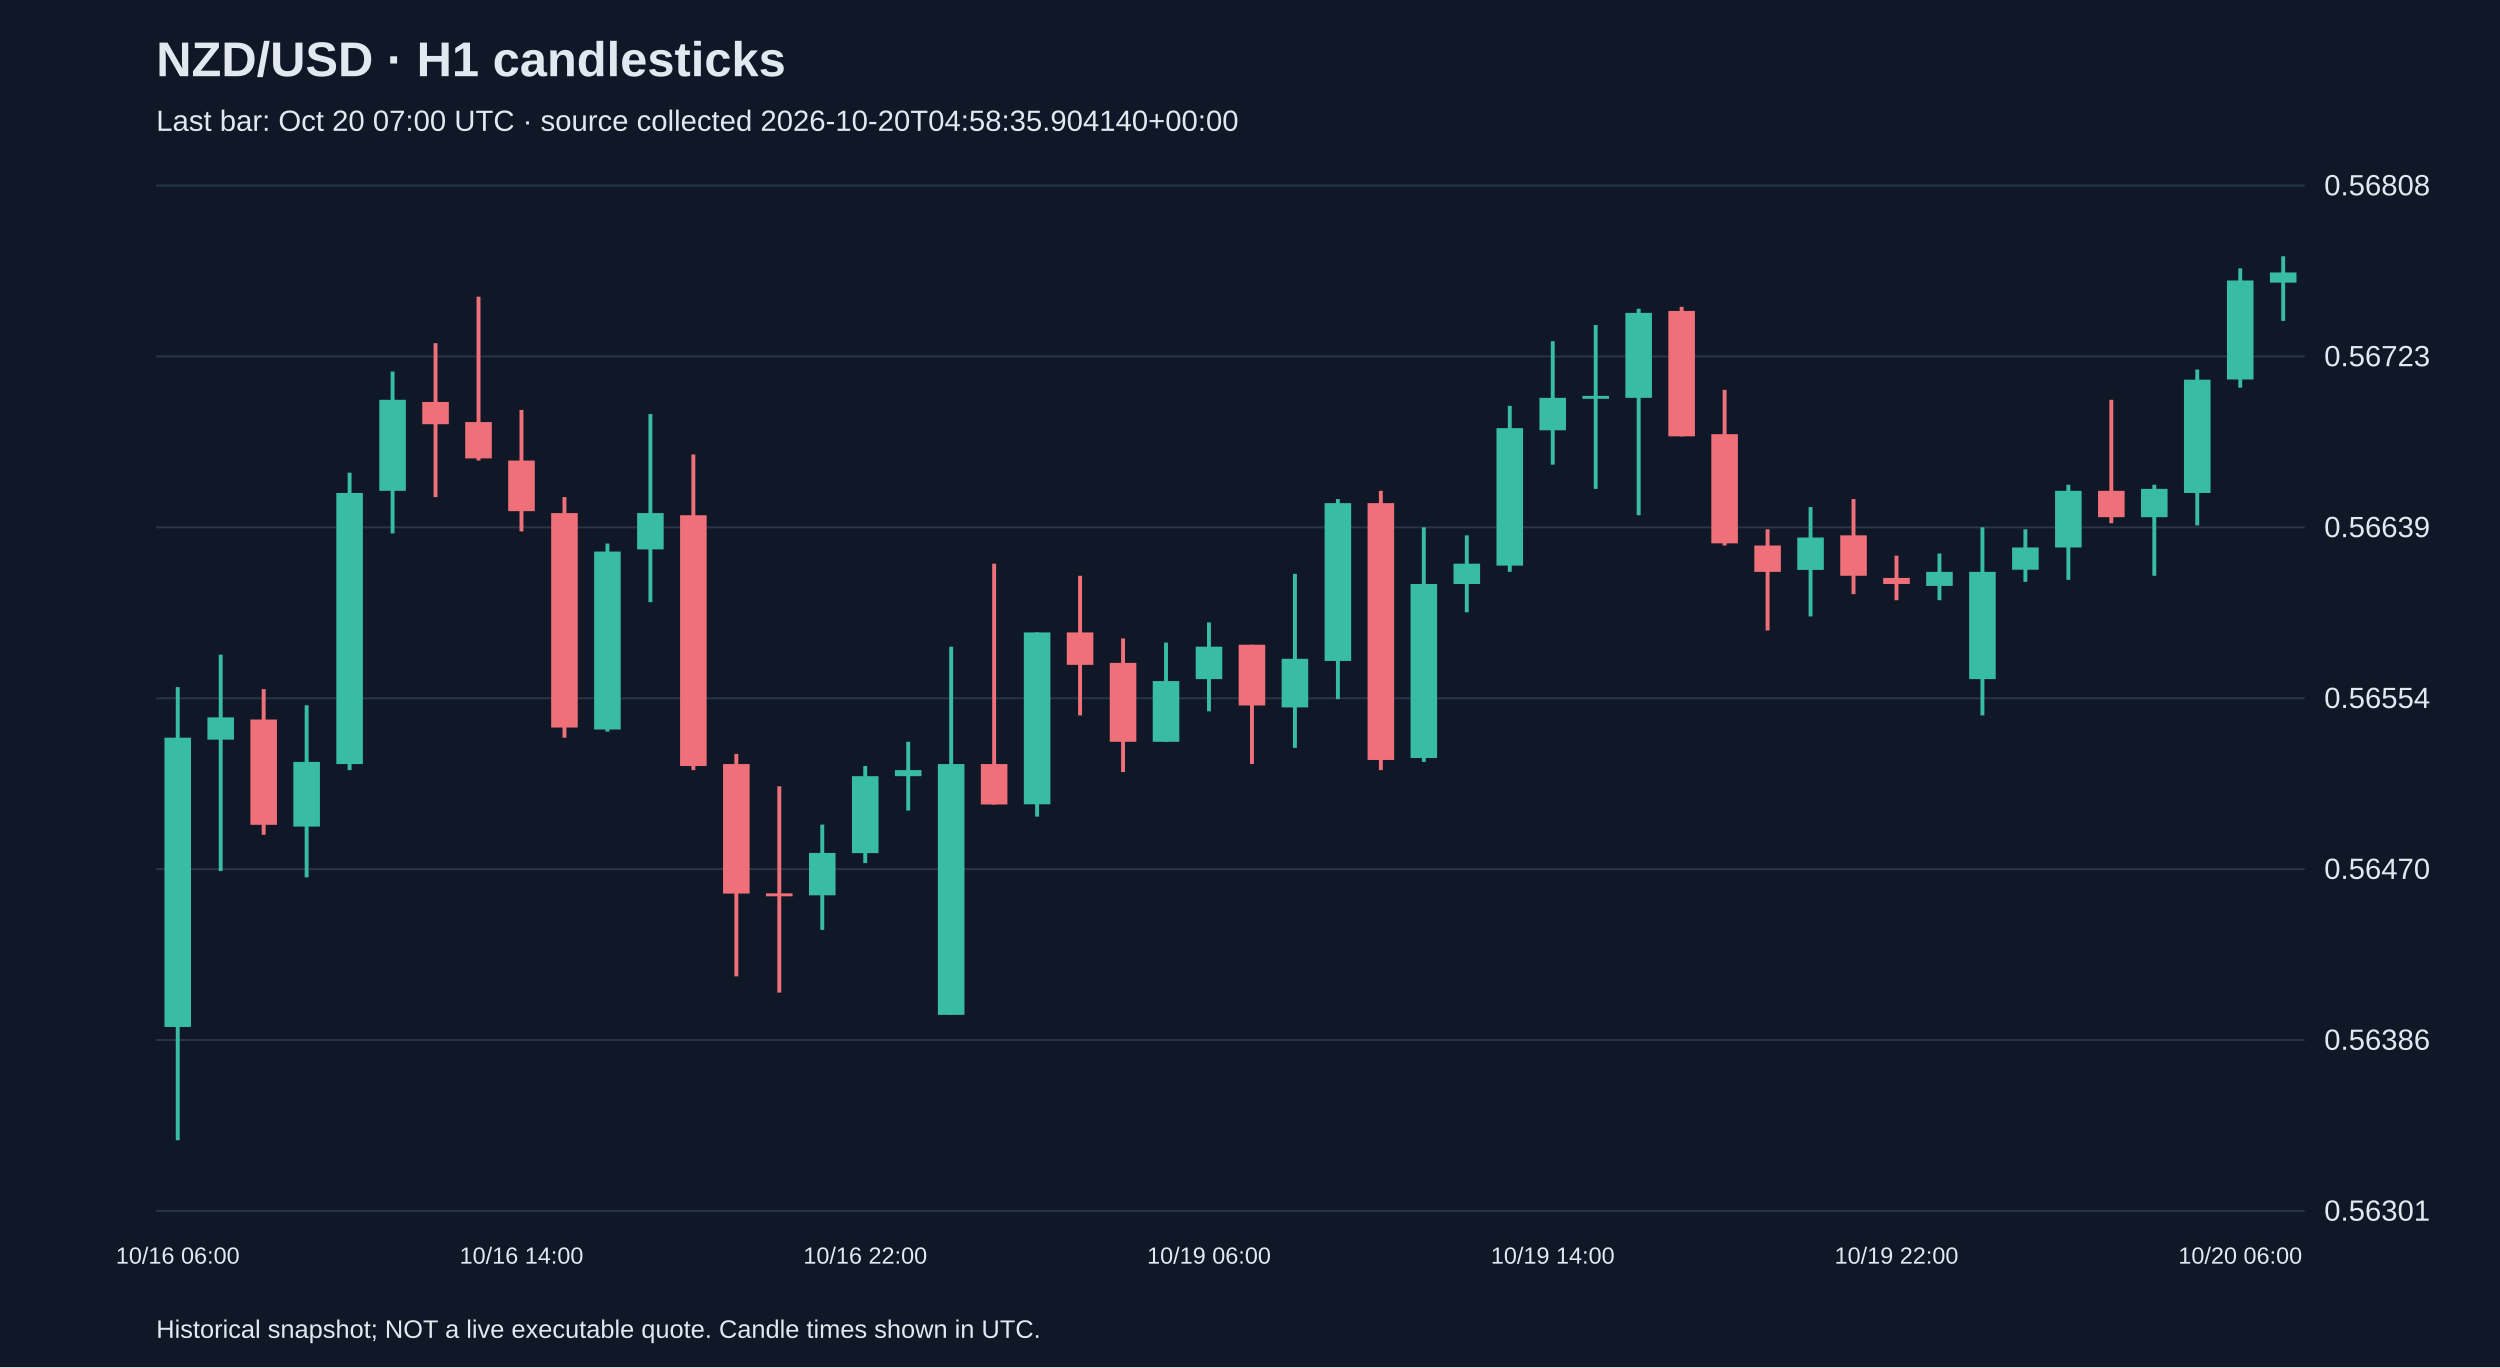
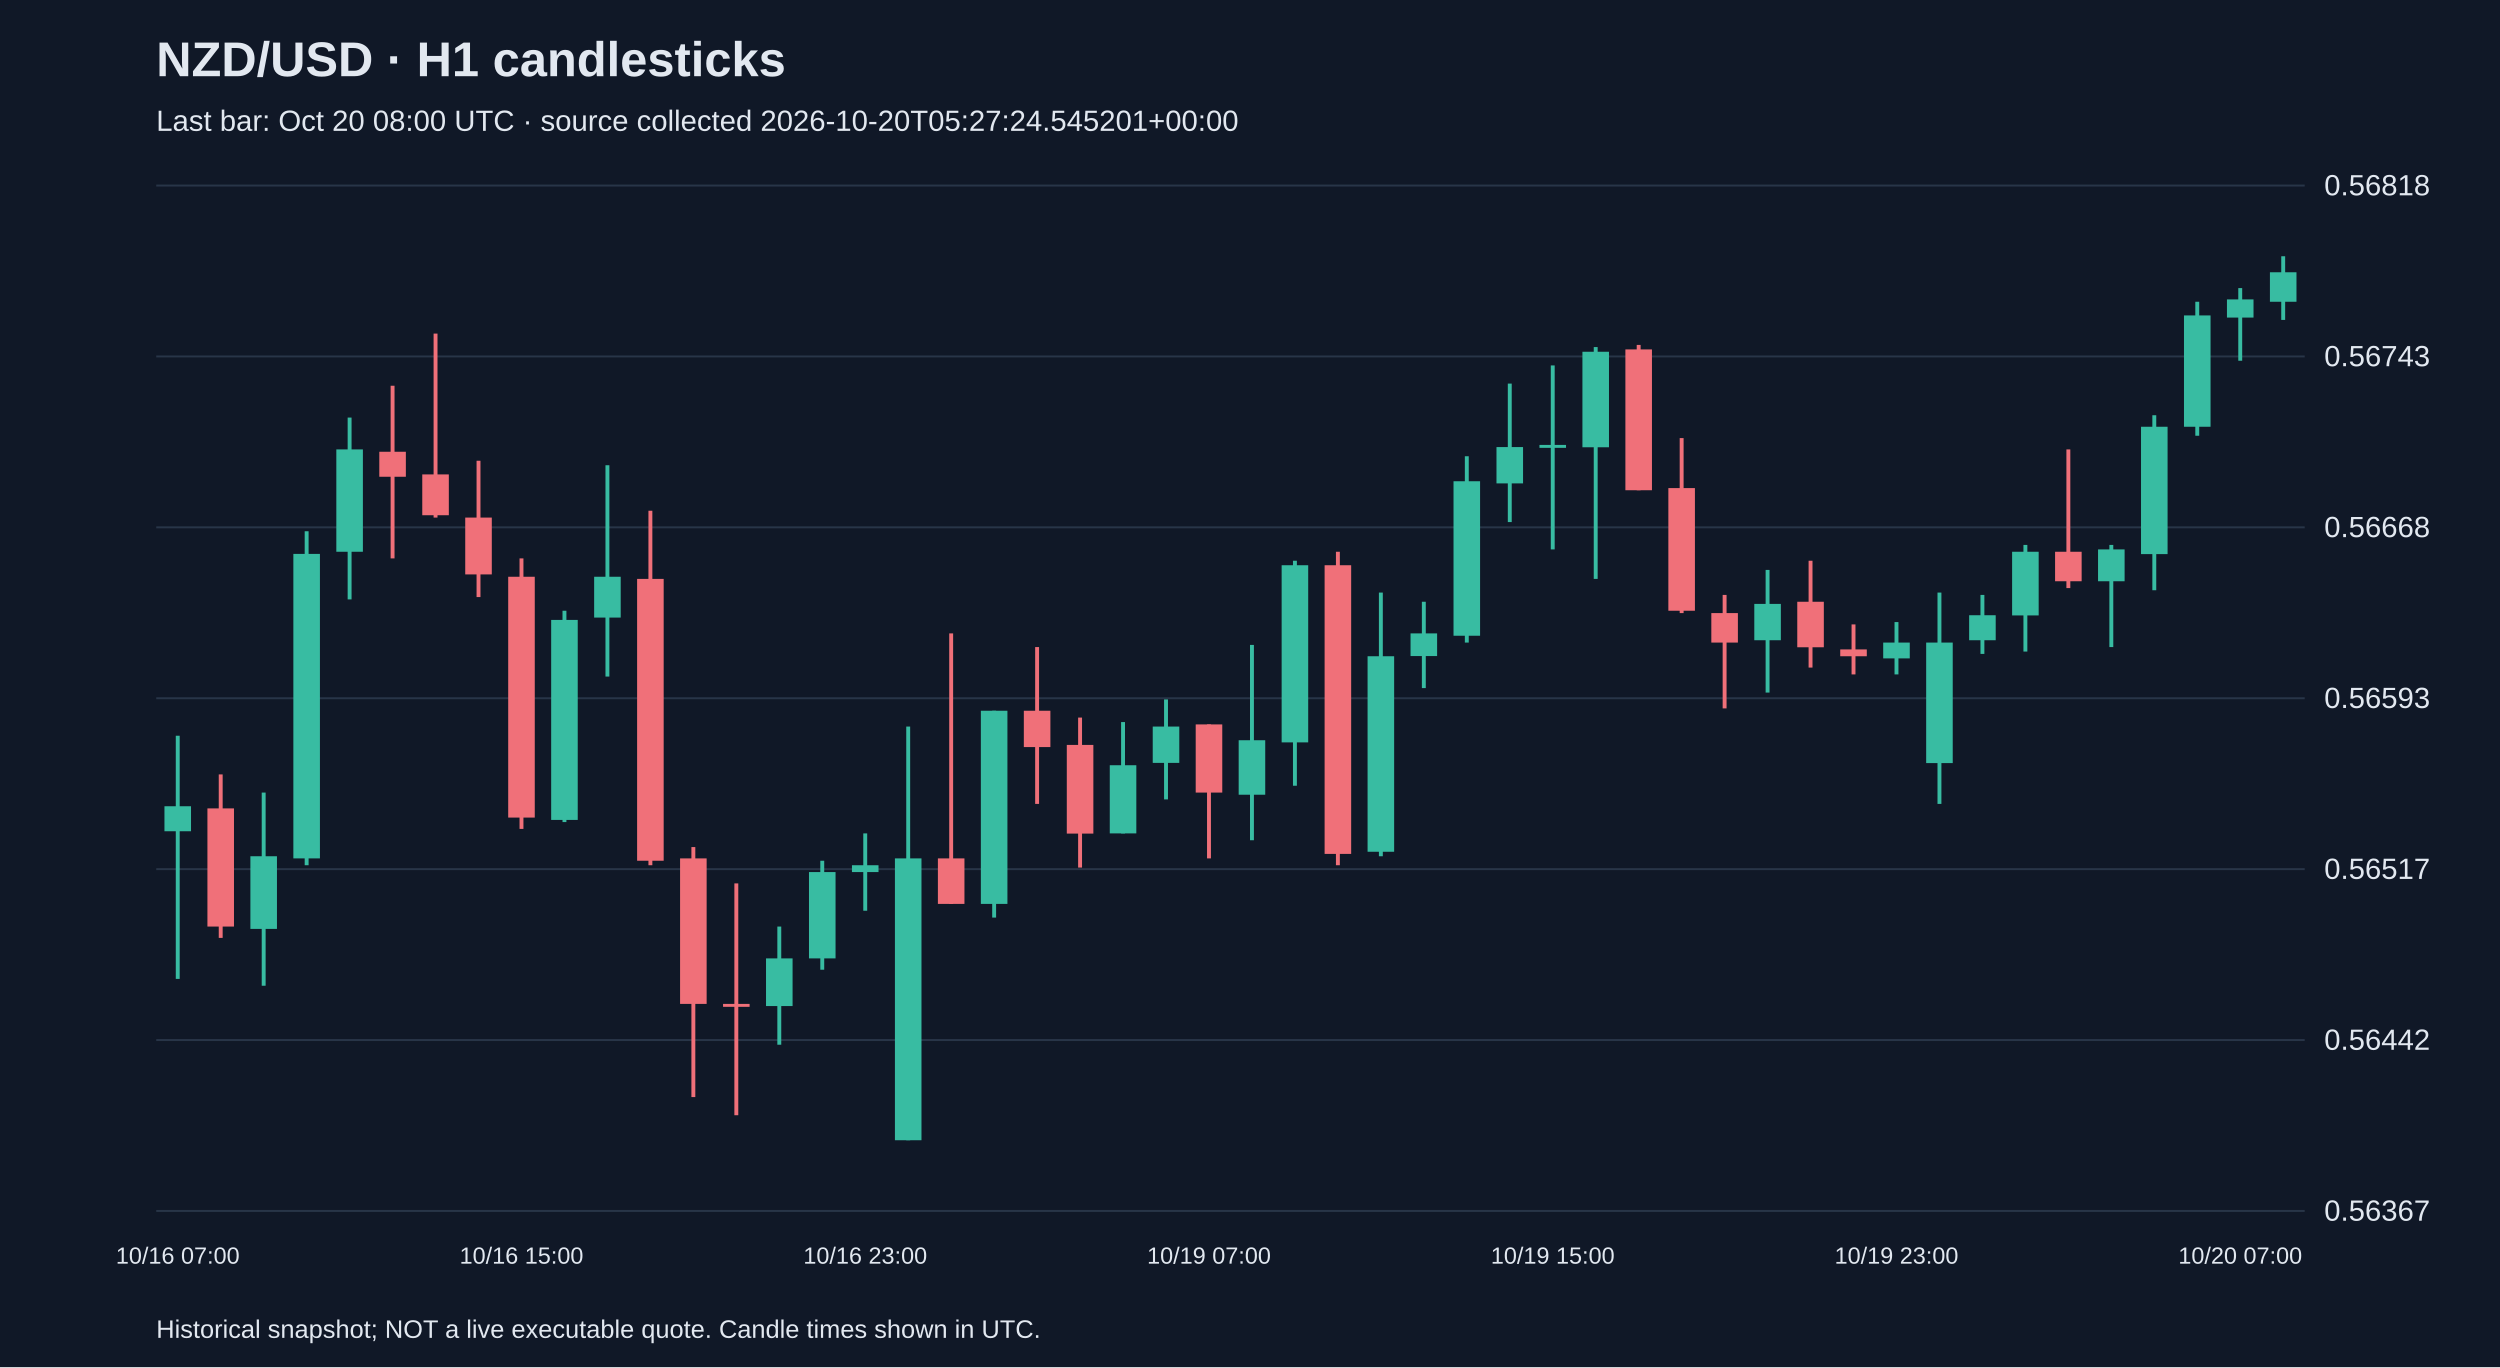
<svg xmlns="http://www.w3.org/2000/svg" viewBox="0 0 1280 700">
  <rect width="100%" height="100%" fill="#101827" />
  <style>text{font-family:Arial,sans-serif;fill:#e2e8f0}</style>
  <text x="80" y="39" font-size="25" font-weight="bold">NZD/USD · H1 candlesticks</text>
-   <text x="80" y="67" font-size="15" fill="#a6b1c5">Last bar: Oct 20 07:00 UTC · source collected 2026-10-20T04:58:35.904140+00:00</text>
+   <text x="80" y="67" font-size="15" fill="#a6b1c5">Last bar: Oct 20 08:00 UTC · source collected 2026-10-20T05:27:24.545201+00:00</text>
  <line x1="80" y1="620.0" x2="1180" y2="620.0" stroke="#283548" />
-   <text x="1190" y="625.0" font-size="15">0.56301</text>
+   <text x="1190" y="625.0" font-size="15">0.56367</text>
  <line x1="80" y1="532.5" x2="1180" y2="532.5" stroke="#283548" />
-   <text x="1190" y="537.5" font-size="15">0.56386</text>
+   <text x="1190" y="537.5" font-size="15">0.56442</text>
  <line x1="80" y1="445.0" x2="1180" y2="445.0" stroke="#283548" />
-   <text x="1190" y="450.0" font-size="15">0.56470</text>
+   <text x="1190" y="450.0" font-size="15">0.56517</text>
  <line x1="80" y1="357.5" x2="1180" y2="357.5" stroke="#283548" />
-   <text x="1190" y="362.5" font-size="15">0.56554</text>
+   <text x="1190" y="362.5" font-size="15">0.56593</text>
  <line x1="80" y1="270.0" x2="1180" y2="270.0" stroke="#283548" />
-   <text x="1190" y="275.0" font-size="15">0.56639</text>
+   <text x="1190" y="275.0" font-size="15">0.56668</text>
  <line x1="80" y1="182.5" x2="1180" y2="182.5" stroke="#283548" />
-   <text x="1190" y="187.5" font-size="15">0.56723</text>
+   <text x="1190" y="187.5" font-size="15">0.56743</text>
  <line x1="80" y1="95.0" x2="1180" y2="95.0" stroke="#283548" />
-   <text x="1190" y="100.0" font-size="15">0.56808</text>
-   <line x1="91.0" y1="351.8" x2="91.0" y2="583.8" stroke="#38bca2" stroke-width="2" />
-   <rect x="84.2" y="377.7" width="13.6" height="148.1" fill="#38bca2" />
-   <text x="91.0" y="647" text-anchor="middle" font-size="12">10/16 06:00</text>
-   <line x1="113.0" y1="335.2" x2="113.0" y2="446.0" stroke="#38bca2" stroke-width="2" />
-   <rect x="106.2" y="367.3" width="13.6" height="11.4" fill="#38bca2" />
-   <line x1="135.0" y1="352.8" x2="135.0" y2="427.4" stroke="#f07079" stroke-width="2" />
-   <rect x="128.2" y="368.4" width="13.6" height="53.9" fill="#f07079" />
-   <line x1="157.0" y1="361.1" x2="157.0" y2="449.2" stroke="#38bca2" stroke-width="2" />
-   <rect x="150.2" y="390.1" width="13.6" height="33.1" fill="#38bca2" />
-   <line x1="179.0" y1="242.0" x2="179.0" y2="394.3" stroke="#38bca2" stroke-width="2" />
-   <rect x="172.2" y="252.4" width="13.6" height="138.8" fill="#38bca2" />
-   <line x1="201.0" y1="190.2" x2="201.0" y2="273.1" stroke="#38bca2" stroke-width="2" />
-   <rect x="194.2" y="204.7" width="13.6" height="46.6" fill="#38bca2" />
-   <line x1="223.0" y1="175.7" x2="223.0" y2="254.5" stroke="#f07079" stroke-width="2" />
-   <rect x="216.2" y="205.8" width="13.6" height="11.4" fill="#f07079" />
-   <line x1="245.0" y1="151.9" x2="245.0" y2="235.8" stroke="#f07079" stroke-width="2" />
-   <rect x="238.2" y="216.1" width="13.6" height="18.6" fill="#f07079" />
-   <line x1="267.0" y1="209.9" x2="267.0" y2="272.1" stroke="#f07079" stroke-width="2" />
-   <rect x="260.2" y="235.8" width="13.6" height="25.9" fill="#f07079" />
-   <text x="267.0" y="647" text-anchor="middle" font-size="12">10/16 14:00</text>
-   <line x1="289.0" y1="254.5" x2="289.0" y2="377.7" stroke="#f07079" stroke-width="2" />
-   <rect x="282.2" y="262.7" width="13.6" height="109.8" fill="#f07079" />
-   <line x1="311.0" y1="278.3" x2="311.0" y2="374.6" stroke="#38bca2" stroke-width="2" />
-   <rect x="304.2" y="282.4" width="13.6" height="91.1" fill="#38bca2" />
-   <line x1="333.0" y1="212.0" x2="333.0" y2="308.3" stroke="#38bca2" stroke-width="2" />
-   <rect x="326.2" y="262.7" width="13.6" height="18.6" fill="#38bca2" />
-   <line x1="355.0" y1="232.7" x2="355.0" y2="394.3" stroke="#f07079" stroke-width="2" />
-   <rect x="348.2" y="263.8" width="13.6" height="128.4" fill="#f07079" />
-   <line x1="377.0" y1="386.0" x2="377.0" y2="499.9" stroke="#f07079" stroke-width="2" />
-   <rect x="370.2" y="391.2" width="13.6" height="66.3" fill="#f07079" />
-   <line x1="399.0" y1="402.6" x2="399.0" y2="508.2" stroke="#f07079" stroke-width="2" />
-   <rect x="392.2" y="457.4" width="13.6" height="1.5" fill="#f07079" />
-   <line x1="421.0" y1="422.2" x2="421.0" y2="476.1" stroke="#38bca2" stroke-width="2" />
-   <rect x="414.2" y="436.7" width="13.6" height="21.7" fill="#38bca2" />
-   <line x1="443.0" y1="392.2" x2="443.0" y2="441.9" stroke="#38bca2" stroke-width="2" />
-   <rect x="436.2" y="397.4" width="13.6" height="39.4" fill="#38bca2" />
-   <text x="443.0" y="647" text-anchor="middle" font-size="12">10/16 22:00</text>
-   <line x1="465.0" y1="379.8" x2="465.0" y2="415.0" stroke="#38bca2" stroke-width="2" />
-   <rect x="458.2" y="394.3" width="13.6" height="3.1" fill="#38bca2" />
-   <line x1="487.0" y1="331.1" x2="487.0" y2="519.6" stroke="#38bca2" stroke-width="2" />
-   <rect x="480.2" y="391.2" width="13.6" height="128.4" fill="#38bca2" />
-   <line x1="509.0" y1="288.6" x2="509.0" y2="411.9" stroke="#f07079" stroke-width="2" />
-   <rect x="502.2" y="391.2" width="13.6" height="20.7" fill="#f07079" />
-   <line x1="531.0" y1="323.8" x2="531.0" y2="418.1" stroke="#38bca2" stroke-width="2" />
-   <rect x="524.2" y="323.8" width="13.6" height="88.0" fill="#38bca2" />
-   <line x1="553.0" y1="294.8" x2="553.0" y2="366.3" stroke="#f07079" stroke-width="2" />
-   <rect x="546.2" y="323.8" width="13.6" height="16.6" fill="#f07079" />
-   <line x1="575.0" y1="326.9" x2="575.0" y2="395.3" stroke="#f07079" stroke-width="2" />
-   <rect x="568.2" y="339.4" width="13.6" height="40.4" fill="#f07079" />
-   <line x1="597.0" y1="329.0" x2="597.0" y2="379.8" stroke="#38bca2" stroke-width="2" />
-   <rect x="590.2" y="348.7" width="13.6" height="31.1" fill="#38bca2" />
-   <line x1="619.0" y1="318.7" x2="619.0" y2="364.2" stroke="#38bca2" stroke-width="2" />
-   <rect x="612.2" y="331.1" width="13.6" height="16.6" fill="#38bca2" />
-   <text x="619.0" y="647" text-anchor="middle" font-size="12">10/19 06:00</text>
-   <line x1="641.0" y1="330.1" x2="641.0" y2="391.2" stroke="#f07079" stroke-width="2" />
-   <rect x="634.2" y="330.1" width="13.6" height="31.1" fill="#f07079" />
-   <line x1="663.0" y1="293.8" x2="663.0" y2="382.9" stroke="#38bca2" stroke-width="2" />
-   <rect x="656.2" y="337.3" width="13.6" height="24.9" fill="#38bca2" />
-   <line x1="685.0" y1="255.5" x2="685.0" y2="358.0" stroke="#38bca2" stroke-width="2" />
-   <rect x="678.2" y="257.6" width="13.6" height="80.8" fill="#38bca2" />
-   <line x1="707.0" y1="251.3" x2="707.0" y2="394.3" stroke="#f07079" stroke-width="2" />
-   <rect x="700.2" y="257.6" width="13.6" height="131.5" fill="#f07079" />
-   <line x1="729.0" y1="270.0" x2="729.0" y2="390.1" stroke="#38bca2" stroke-width="2" />
-   <rect x="722.2" y="299.0" width="13.6" height="89.1" fill="#38bca2" />
-   <line x1="751.0" y1="274.1" x2="751.0" y2="313.5" stroke="#38bca2" stroke-width="2" />
-   <rect x="744.2" y="288.6" width="13.6" height="10.4" fill="#38bca2" />
-   <line x1="773.0" y1="207.8" x2="773.0" y2="292.8" stroke="#38bca2" stroke-width="2" />
-   <rect x="766.2" y="219.2" width="13.6" height="70.4" fill="#38bca2" />
-   <line x1="795.0" y1="174.7" x2="795.0" y2="237.9" stroke="#38bca2" stroke-width="2" />
-   <rect x="788.2" y="203.7" width="13.6" height="16.6" fill="#38bca2" />
-   <text x="795.0" y="647" text-anchor="middle" font-size="12">10/19 14:00</text>
-   <line x1="817.0" y1="166.4" x2="817.0" y2="250.3" stroke="#38bca2" stroke-width="2" />
-   <rect x="810.2" y="202.7" width="13.6" height="1.5" fill="#38bca2" />
-   <line x1="839.0" y1="158.1" x2="839.0" y2="263.8" stroke="#38bca2" stroke-width="2" />
-   <rect x="832.2" y="160.2" width="13.6" height="43.5" fill="#38bca2" />
-   <line x1="861.0" y1="157.1" x2="861.0" y2="223.4" stroke="#f07079" stroke-width="2" />
-   <rect x="854.2" y="159.2" width="13.6" height="64.2" fill="#f07079" />
-   <line x1="883.0" y1="199.6" x2="883.0" y2="279.3" stroke="#f07079" stroke-width="2" />
-   <rect x="876.2" y="222.3" width="13.6" height="55.9" fill="#f07079" />
-   <line x1="905.0" y1="271.0" x2="905.0" y2="322.8" stroke="#f07079" stroke-width="2" />
-   <rect x="898.2" y="279.3" width="13.6" height="13.5" fill="#f07079" />
-   <line x1="927.0" y1="259.6" x2="927.0" y2="315.6" stroke="#38bca2" stroke-width="2" />
-   <rect x="920.2" y="275.2" width="13.6" height="16.6" fill="#38bca2" />
-   <line x1="949.0" y1="255.5" x2="949.0" y2="304.2" stroke="#f07079" stroke-width="2" />
-   <rect x="942.2" y="274.1" width="13.6" height="20.7" fill="#f07079" />
-   <line x1="971.0" y1="284.5" x2="971.0" y2="307.3" stroke="#f07079" stroke-width="2" />
-   <rect x="964.2" y="295.9" width="13.6" height="3.1" fill="#f07079" />
-   <text x="971.0" y="647" text-anchor="middle" font-size="12">10/19 22:00</text>
-   <line x1="993.0" y1="283.4" x2="993.0" y2="307.3" stroke="#38bca2" stroke-width="2" />
-   <rect x="986.2" y="292.8" width="13.6" height="7.2" fill="#38bca2" />
-   <line x1="1015.0" y1="270.0" x2="1015.0" y2="366.3" stroke="#38bca2" stroke-width="2" />
-   <rect x="1008.2" y="292.8" width="13.6" height="54.9" fill="#38bca2" />
-   <line x1="1037.0" y1="271.0" x2="1037.0" y2="297.9" stroke="#38bca2" stroke-width="2" />
-   <rect x="1030.2" y="280.3" width="13.6" height="11.4" fill="#38bca2" />
-   <line x1="1059.0" y1="248.2" x2="1059.0" y2="296.9" stroke="#38bca2" stroke-width="2" />
-   <rect x="1052.2" y="251.3" width="13.6" height="29.0" fill="#38bca2" />
-   <line x1="1081.0" y1="204.7" x2="1081.0" y2="267.9" stroke="#f07079" stroke-width="2" />
-   <rect x="1074.2" y="251.3" width="13.6" height="13.5" fill="#f07079" />
-   <line x1="1103.0" y1="248.2" x2="1103.0" y2="294.8" stroke="#38bca2" stroke-width="2" />
-   <rect x="1096.2" y="250.3" width="13.6" height="14.5" fill="#38bca2" />
-   <line x1="1125.0" y1="189.2" x2="1125.0" y2="269.0" stroke="#38bca2" stroke-width="2" />
-   <rect x="1118.2" y="194.4" width="13.6" height="58.0" fill="#38bca2" />
-   <line x1="1147.0" y1="137.4" x2="1147.0" y2="198.5" stroke="#38bca2" stroke-width="2" />
-   <rect x="1140.2" y="143.6" width="13.6" height="50.7" fill="#38bca2" />
-   <text x="1147.0" y="647" text-anchor="middle" font-size="12">10/20 06:00</text>
-   <line x1="1169.0" y1="131.2" x2="1169.0" y2="164.3" stroke="#38bca2" stroke-width="2" />
-   <rect x="1162.2" y="139.5" width="13.6" height="5.2" fill="#38bca2" />
+   <text x="1190" y="100.0" font-size="15">0.56818</text>
+   <line x1="91.0" y1="376.7" x2="91.0" y2="501.2" stroke="#38bca2" stroke-width="2" />
+   <rect x="84.2" y="412.8" width="13.6" height="12.8" fill="#38bca2" />
+   <text x="91.0" y="647" text-anchor="middle" font-size="12">10/16 07:00</text>
+   <line x1="113.0" y1="396.5" x2="113.0" y2="480.2" stroke="#f07079" stroke-width="2" />
+   <rect x="106.2" y="413.9" width="13.6" height="60.5" fill="#f07079" />
+   <line x1="135.0" y1="405.8" x2="135.0" y2="504.7" stroke="#38bca2" stroke-width="2" />
+   <rect x="128.2" y="438.4" width="13.6" height="37.2" fill="#38bca2" />
+   <line x1="157.0" y1="272.0" x2="157.0" y2="443.0" stroke="#38bca2" stroke-width="2" />
+   <rect x="150.2" y="283.6" width="13.6" height="155.9" fill="#38bca2" />
+   <line x1="179.0" y1="213.8" x2="179.0" y2="306.9" stroke="#38bca2" stroke-width="2" />
+   <rect x="172.2" y="230.1" width="13.6" height="52.4" fill="#38bca2" />
+   <line x1="201.0" y1="197.5" x2="201.0" y2="285.9" stroke="#f07079" stroke-width="2" />
+   <rect x="194.2" y="231.3" width="13.6" height="12.8" fill="#f07079" />
+   <line x1="223.0" y1="170.8" x2="223.0" y2="265.0" stroke="#f07079" stroke-width="2" />
+   <rect x="216.2" y="242.9" width="13.6" height="20.9" fill="#f07079" />
+   <line x1="245.0" y1="235.9" x2="245.0" y2="305.7" stroke="#f07079" stroke-width="2" />
+   <rect x="238.2" y="265.0" width="13.6" height="29.1" fill="#f07079" />
+   <line x1="267.0" y1="285.9" x2="267.0" y2="424.4" stroke="#f07079" stroke-width="2" />
+   <rect x="260.2" y="295.3" width="13.6" height="123.3" fill="#f07079" />
+   <text x="267.0" y="647" text-anchor="middle" font-size="12">10/16 15:00</text>
+   <line x1="289.0" y1="312.7" x2="289.0" y2="420.9" stroke="#38bca2" stroke-width="2" />
+   <rect x="282.2" y="317.4" width="13.6" height="102.4" fill="#38bca2" />
+   <line x1="311.0" y1="238.2" x2="311.0" y2="346.4" stroke="#38bca2" stroke-width="2" />
+   <rect x="304.2" y="295.3" width="13.6" height="20.9" fill="#38bca2" />
+   <line x1="333.0" y1="261.5" x2="333.0" y2="443.0" stroke="#f07079" stroke-width="2" />
+   <rect x="326.2" y="296.4" width="13.6" height="144.3" fill="#f07079" />
+   <line x1="355.0" y1="433.7" x2="355.0" y2="561.7" stroke="#f07079" stroke-width="2" />
+   <rect x="348.2" y="439.5" width="13.6" height="74.5" fill="#f07079" />
+   <line x1="377.0" y1="452.3" x2="377.0" y2="571.0" stroke="#f07079" stroke-width="2" />
+   <rect x="370.2" y="514.0" width="13.6" height="1.5" fill="#f07079" />
+   <line x1="399.0" y1="474.4" x2="399.0" y2="534.9" stroke="#38bca2" stroke-width="2" />
+   <rect x="392.2" y="490.7" width="13.6" height="24.4" fill="#38bca2" />
+   <line x1="421.0" y1="440.7" x2="421.0" y2="496.5" stroke="#38bca2" stroke-width="2" />
+   <rect x="414.2" y="446.5" width="13.6" height="44.2" fill="#38bca2" />
+   <line x1="443.0" y1="426.7" x2="443.0" y2="466.3" stroke="#38bca2" stroke-width="2" />
+   <rect x="436.2" y="443.0" width="13.6" height="3.5" fill="#38bca2" />
+   <text x="443.0" y="647" text-anchor="middle" font-size="12">10/16 23:00</text>
+   <line x1="465.0" y1="372.0" x2="465.0" y2="583.8" stroke="#38bca2" stroke-width="2" />
+   <rect x="458.2" y="439.5" width="13.6" height="144.3" fill="#38bca2" />
+   <line x1="487.0" y1="324.3" x2="487.0" y2="462.8" stroke="#f07079" stroke-width="2" />
+   <rect x="480.2" y="439.5" width="13.6" height="23.3" fill="#f07079" />
+   <line x1="509.0" y1="363.9" x2="509.0" y2="469.8" stroke="#38bca2" stroke-width="2" />
+   <rect x="502.2" y="363.9" width="13.6" height="98.9" fill="#38bca2" />
+   <line x1="531.0" y1="331.3" x2="531.0" y2="411.6" stroke="#f07079" stroke-width="2" />
+   <rect x="524.2" y="363.9" width="13.6" height="18.6" fill="#f07079" />
+   <line x1="553.0" y1="367.4" x2="553.0" y2="444.2" stroke="#f07079" stroke-width="2" />
+   <rect x="546.2" y="381.4" width="13.6" height="45.4" fill="#f07079" />
+   <line x1="575.0" y1="369.7" x2="575.0" y2="426.7" stroke="#38bca2" stroke-width="2" />
+   <rect x="568.2" y="391.8" width="13.6" height="34.9" fill="#38bca2" />
+   <line x1="597.0" y1="358.1" x2="597.0" y2="409.3" stroke="#38bca2" stroke-width="2" />
+   <rect x="590.2" y="372.0" width="13.6" height="18.6" fill="#38bca2" />
+   <line x1="619.0" y1="370.9" x2="619.0" y2="439.5" stroke="#f07079" stroke-width="2" />
+   <rect x="612.2" y="370.9" width="13.6" height="34.9" fill="#f07079" />
+   <text x="619.0" y="647" text-anchor="middle" font-size="12">10/19 07:00</text>
+   <line x1="641.0" y1="330.2" x2="641.0" y2="430.2" stroke="#38bca2" stroke-width="2" />
+   <rect x="634.2" y="379.0" width="13.6" height="27.9" fill="#38bca2" />
+   <line x1="663.0" y1="287.1" x2="663.0" y2="402.3" stroke="#38bca2" stroke-width="2" />
+   <rect x="656.2" y="289.4" width="13.6" height="90.7" fill="#38bca2" />
+   <line x1="685.0" y1="282.5" x2="685.0" y2="443.0" stroke="#f07079" stroke-width="2" />
+   <rect x="678.2" y="289.4" width="13.6" height="147.8" fill="#f07079" />
+   <line x1="707.0" y1="303.4" x2="707.0" y2="438.4" stroke="#38bca2" stroke-width="2" />
+   <rect x="700.2" y="336.0" width="13.6" height="100.1" fill="#38bca2" />
+   <line x1="729.0" y1="308.1" x2="729.0" y2="352.3" stroke="#38bca2" stroke-width="2" />
+   <rect x="722.2" y="324.3" width="13.6" height="11.6" fill="#38bca2" />
+   <line x1="751.0" y1="233.6" x2="751.0" y2="329.0" stroke="#38bca2" stroke-width="2" />
+   <rect x="744.2" y="246.4" width="13.6" height="79.1" fill="#38bca2" />
+   <line x1="773.0" y1="196.4" x2="773.0" y2="267.3" stroke="#38bca2" stroke-width="2" />
+   <rect x="766.2" y="228.9" width="13.6" height="18.6" fill="#38bca2" />
+   <line x1="795.0" y1="187.1" x2="795.0" y2="281.3" stroke="#38bca2" stroke-width="2" />
+   <rect x="788.2" y="227.8" width="13.6" height="1.5" fill="#38bca2" />
+   <text x="795.0" y="647" text-anchor="middle" font-size="12">10/19 15:00</text>
+   <line x1="817.0" y1="177.7" x2="817.0" y2="296.4" stroke="#38bca2" stroke-width="2" />
+   <rect x="810.2" y="180.1" width="13.6" height="48.9" fill="#38bca2" />
+   <line x1="839.0" y1="176.6" x2="839.0" y2="251.0" stroke="#f07079" stroke-width="2" />
+   <rect x="832.2" y="178.9" width="13.6" height="72.1" fill="#f07079" />
+   <line x1="861.0" y1="224.3" x2="861.0" y2="313.9" stroke="#f07079" stroke-width="2" />
+   <rect x="854.2" y="249.9" width="13.6" height="62.8" fill="#f07079" />
+   <line x1="883.0" y1="304.6" x2="883.0" y2="362.7" stroke="#f07079" stroke-width="2" />
+   <rect x="876.2" y="313.9" width="13.6" height="15.1" fill="#f07079" />
+   <line x1="905.0" y1="291.8" x2="905.0" y2="354.6" stroke="#38bca2" stroke-width="2" />
+   <rect x="898.2" y="309.2" width="13.6" height="18.6" fill="#38bca2" />
+   <line x1="927.0" y1="287.1" x2="927.0" y2="341.8" stroke="#f07079" stroke-width="2" />
+   <rect x="920.2" y="308.1" width="13.6" height="23.3" fill="#f07079" />
+   <line x1="949.0" y1="319.7" x2="949.0" y2="345.3" stroke="#f07079" stroke-width="2" />
+   <rect x="942.2" y="332.5" width="13.6" height="3.5" fill="#f07079" />
+   <line x1="971.0" y1="318.5" x2="971.0" y2="345.3" stroke="#38bca2" stroke-width="2" />
+   <rect x="964.2" y="329.0" width="13.6" height="8.1" fill="#38bca2" />
+   <text x="971.0" y="647" text-anchor="middle" font-size="12">10/19 23:00</text>
+   <line x1="993.0" y1="303.4" x2="993.0" y2="411.6" stroke="#38bca2" stroke-width="2" />
+   <rect x="986.2" y="329.0" width="13.6" height="61.7" fill="#38bca2" />
+   <line x1="1015.0" y1="304.6" x2="1015.0" y2="334.8" stroke="#38bca2" stroke-width="2" />
+   <rect x="1008.2" y="315.0" width="13.6" height="12.8" fill="#38bca2" />
+   <line x1="1037.0" y1="279.0" x2="1037.0" y2="333.6" stroke="#38bca2" stroke-width="2" />
+   <rect x="1030.2" y="282.5" width="13.6" height="32.6" fill="#38bca2" />
+   <line x1="1059.0" y1="230.1" x2="1059.0" y2="301.1" stroke="#f07079" stroke-width="2" />
+   <rect x="1052.2" y="282.5" width="13.6" height="15.1" fill="#f07079" />
+   <line x1="1081.0" y1="279.0" x2="1081.0" y2="331.3" stroke="#38bca2" stroke-width="2" />
+   <rect x="1074.2" y="281.3" width="13.6" height="16.3" fill="#38bca2" />
+   <line x1="1103.0" y1="212.6" x2="1103.0" y2="302.2" stroke="#38bca2" stroke-width="2" />
+   <rect x="1096.2" y="218.5" width="13.6" height="65.2" fill="#38bca2" />
+   <line x1="1125.0" y1="154.5" x2="1125.0" y2="223.1" stroke="#38bca2" stroke-width="2" />
+   <rect x="1118.2" y="161.5" width="13.6" height="57.0" fill="#38bca2" />
+   <line x1="1147.0" y1="147.5" x2="1147.0" y2="184.7" stroke="#38bca2" stroke-width="2" />
+   <rect x="1140.2" y="153.3" width="13.6" height="9.3" fill="#38bca2" />
+   <text x="1147.0" y="647" text-anchor="middle" font-size="12">10/20 07:00</text>
+   <line x1="1169.0" y1="131.2" x2="1169.0" y2="163.8" stroke="#38bca2" stroke-width="2" />
+   <rect x="1162.2" y="139.4" width="13.6" height="15.1" fill="#38bca2" />
  <text x="80" y="685" font-size="13">Historical snapshot; NOT a live executable quote. Candle times shown in UTC.</text>
</svg>
